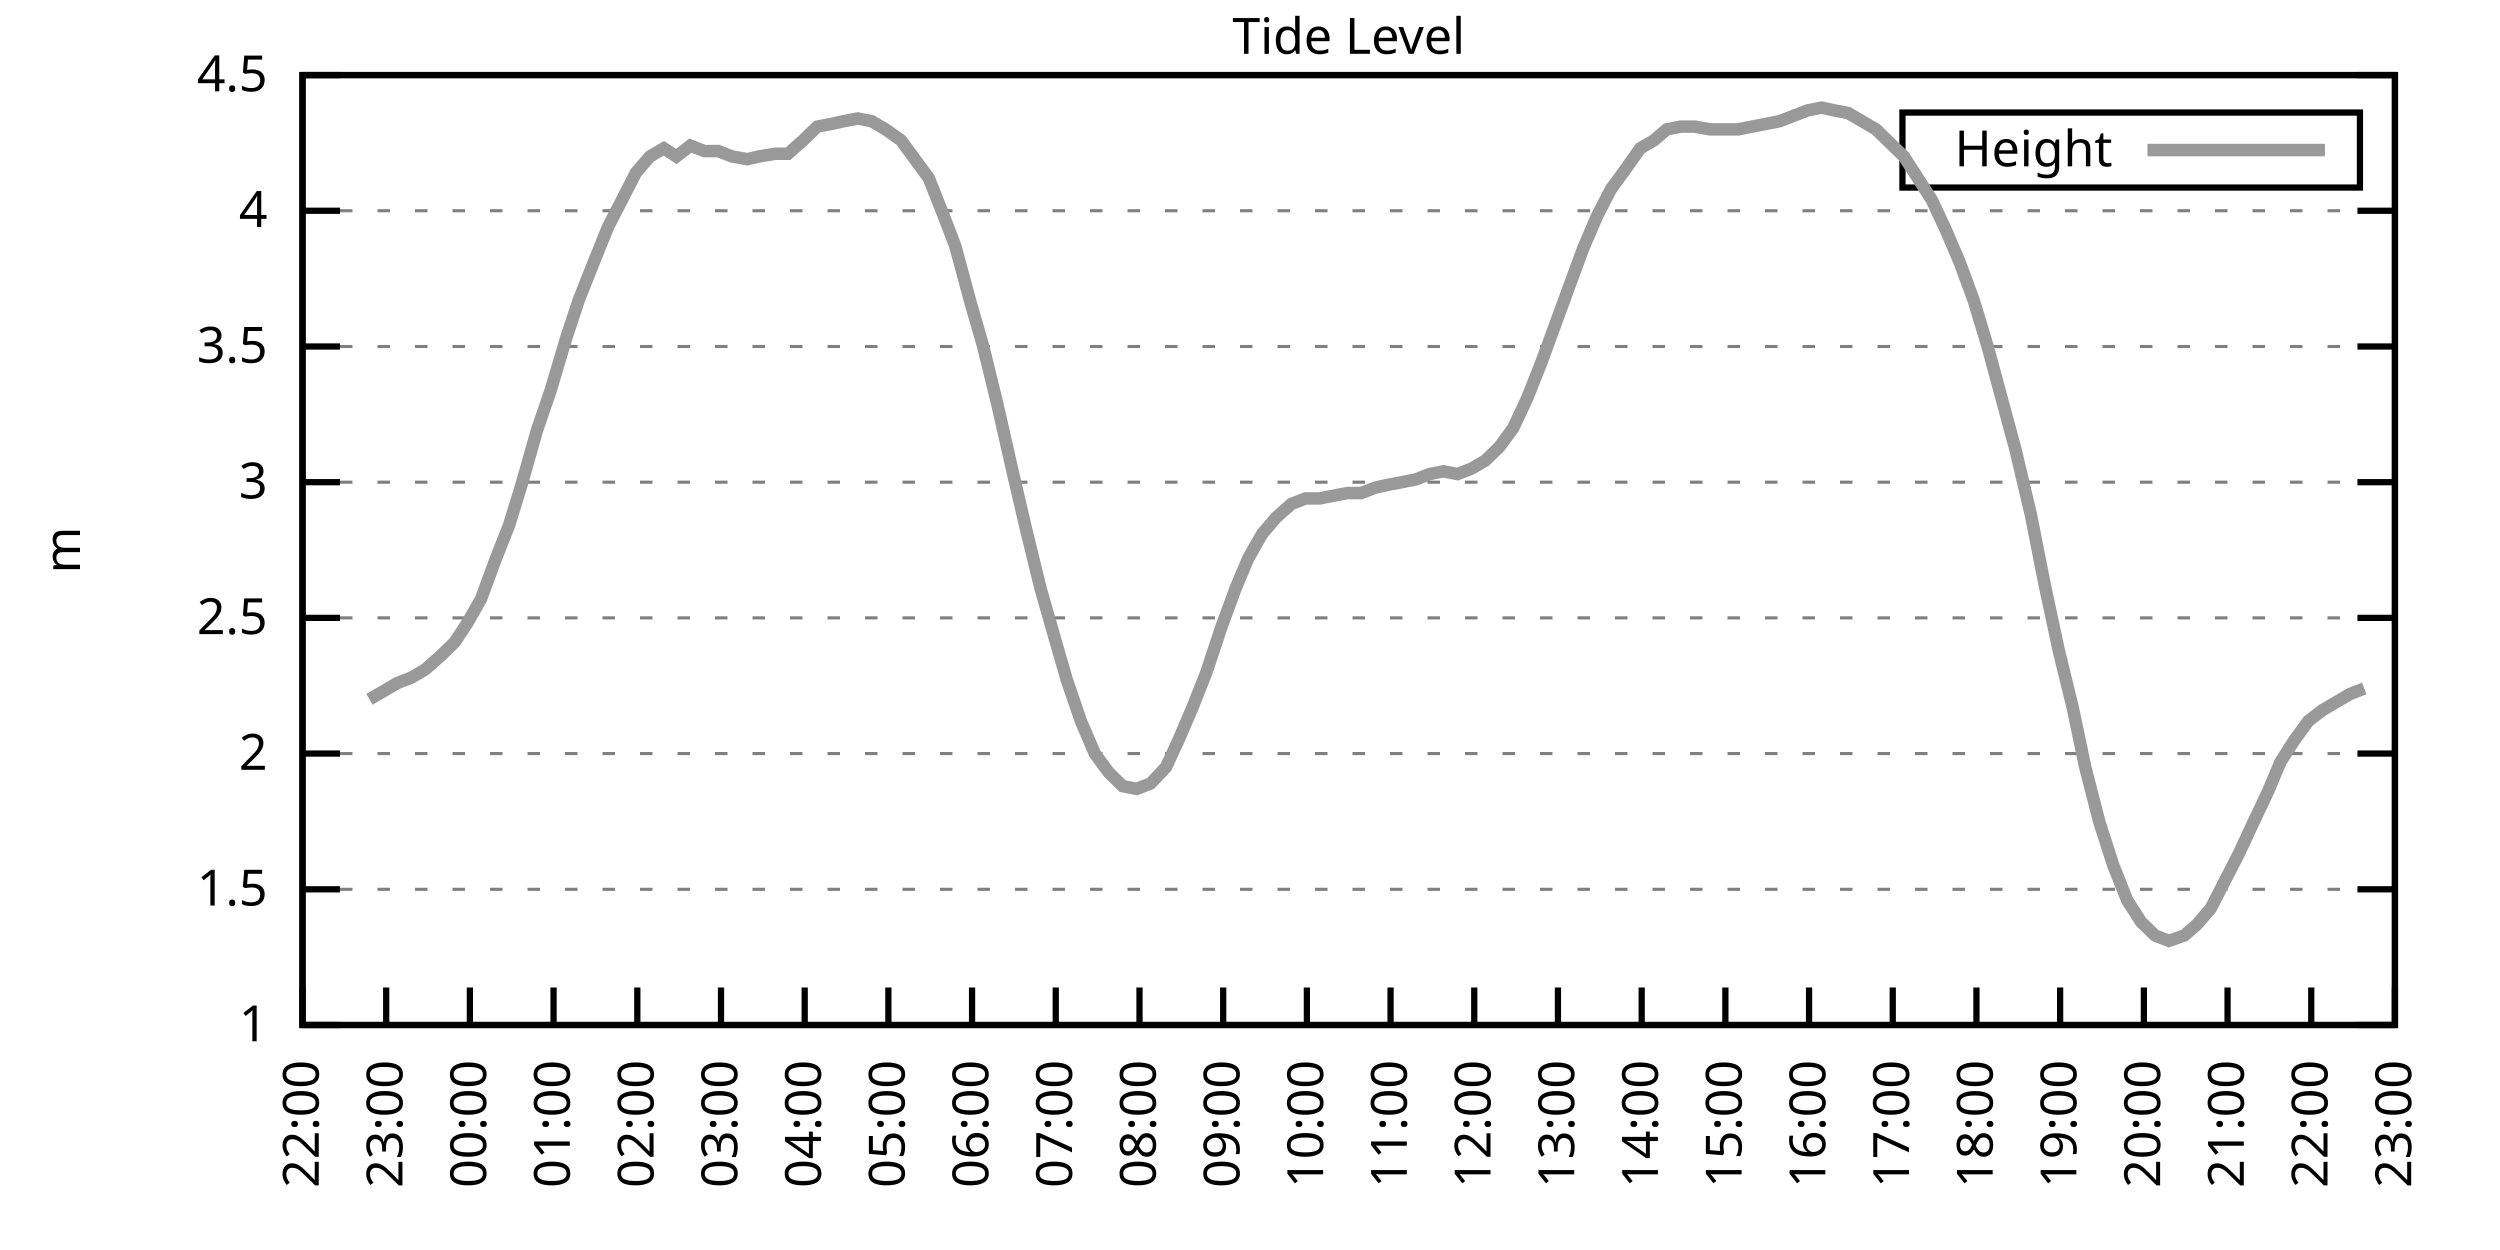
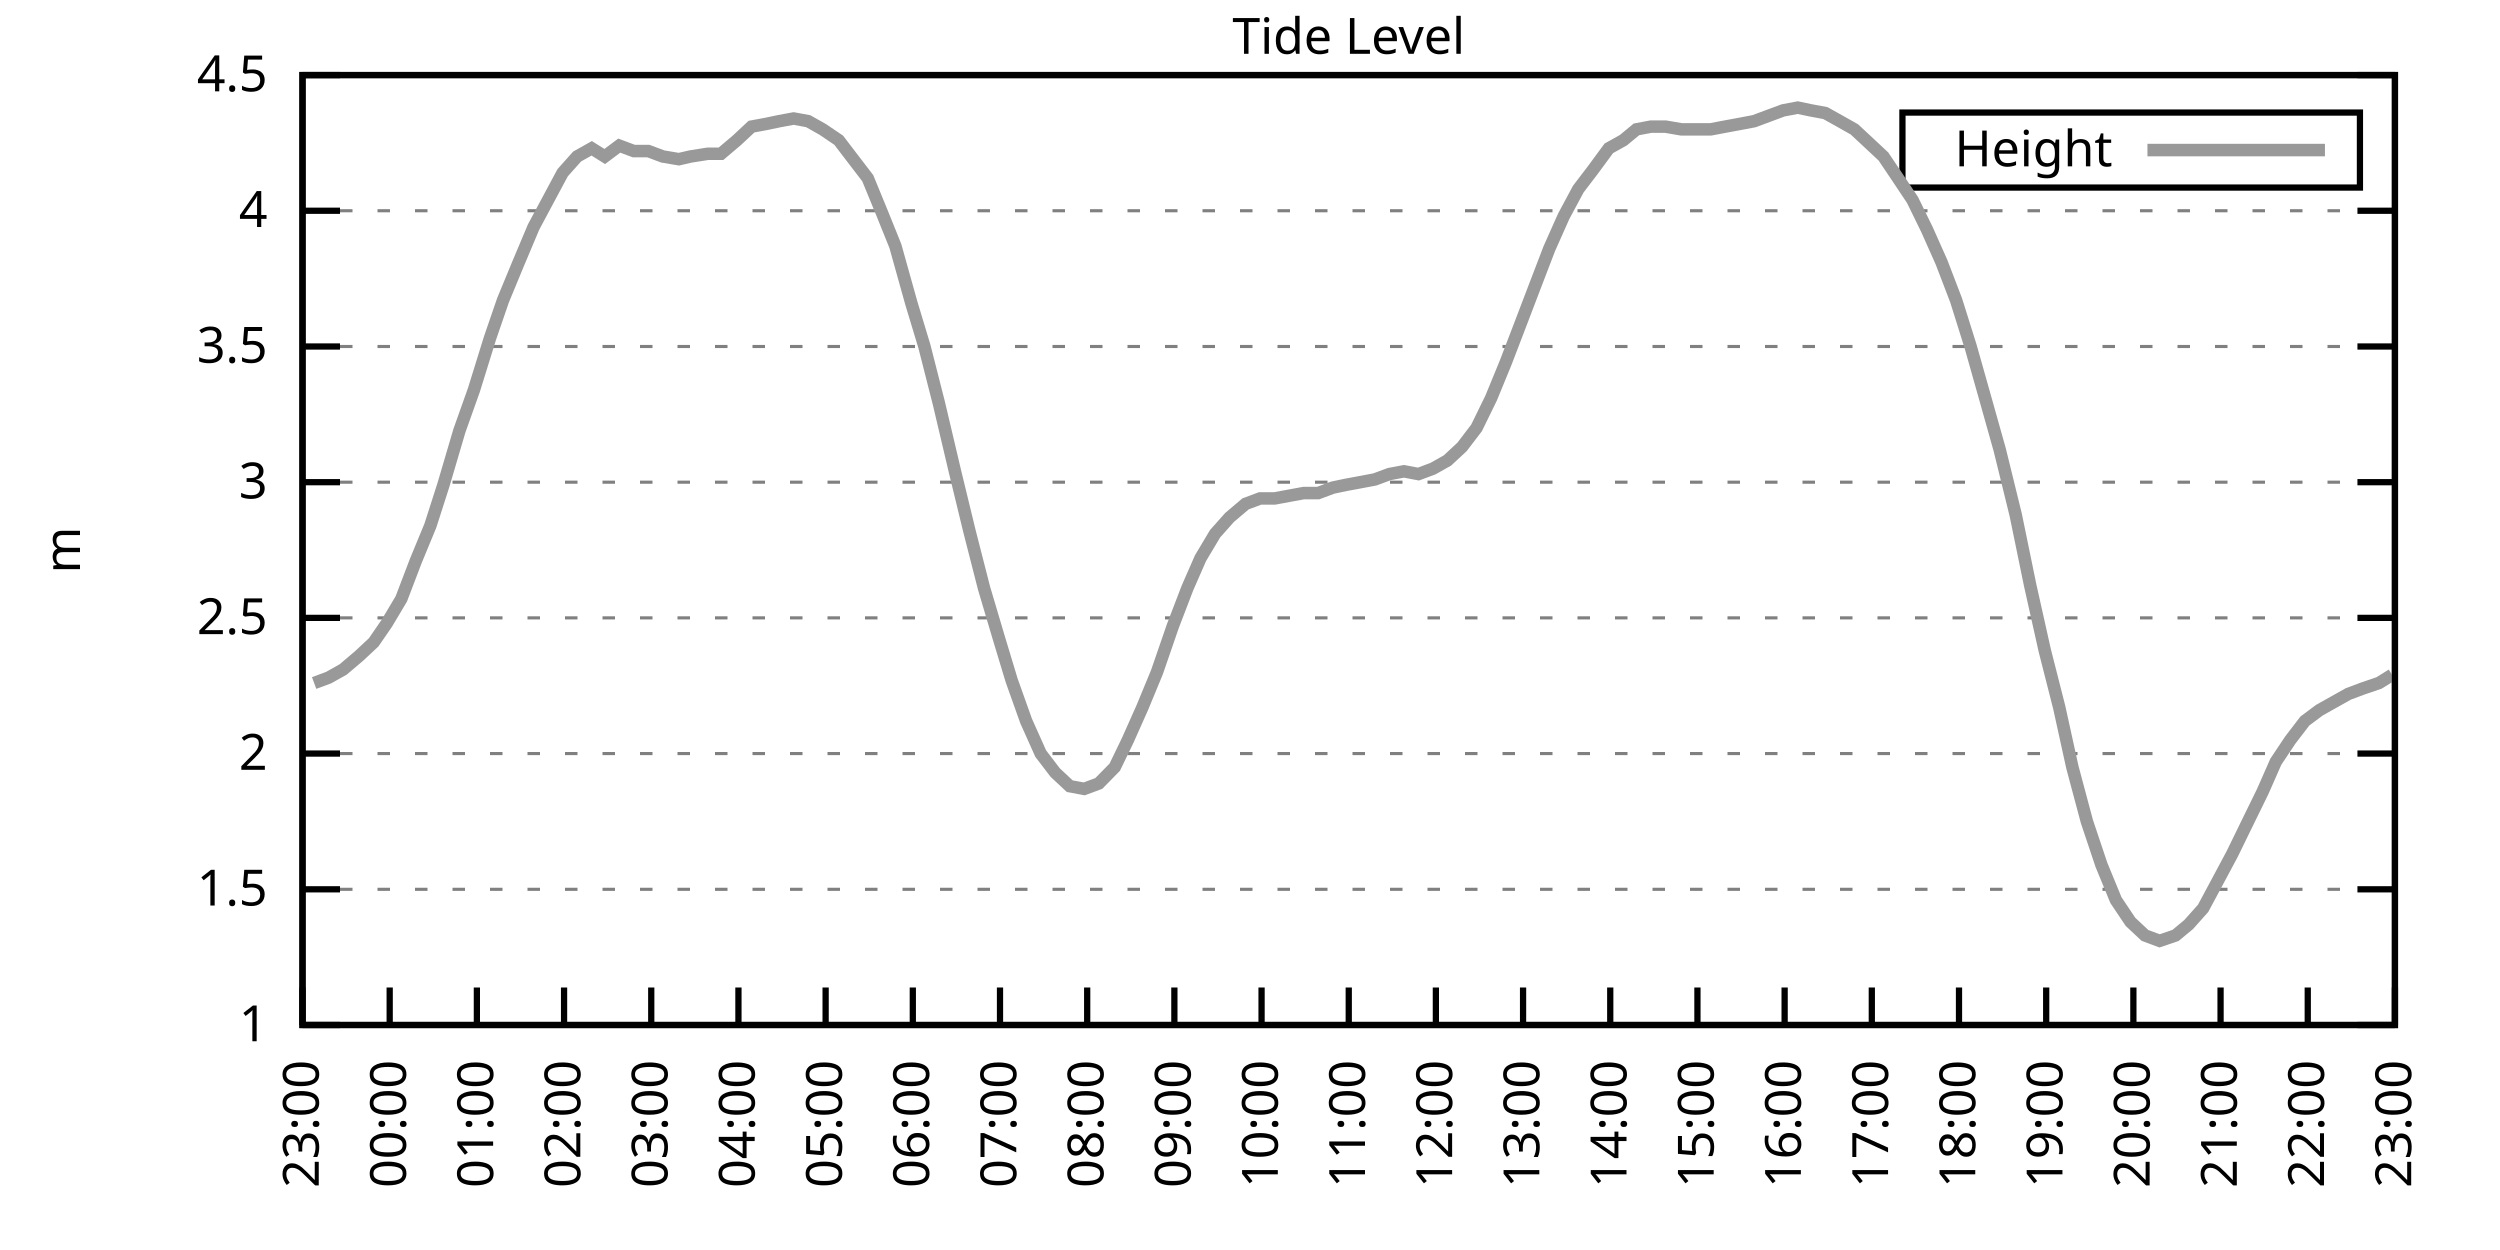
<svg xmlns="http://www.w3.org/2000/svg" xmlns:xlink="http://www.w3.org/1999/xlink" width="400" height="200" viewBox="0 0 400 200">
  <g id="gnuplot_canvas">
    <rect x="0" y="0" width="400" height="200" fill="none" />
    <defs>
      <circle id="gpDot" r="0.5" stroke-width="0.5" stroke="currentColor" />
      <path id="gpPt0" stroke-width="0.333" stroke="currentColor" d="M-1,0 h2 M0,-1 v2" />
      <path id="gpPt1" stroke-width="0.333" stroke="currentColor" d="M-1,-1 L1,1 M1,-1 L-1,1" />
      <path id="gpPt2" stroke-width="0.333" stroke="currentColor" d="M-1,0 L1,0 M0,-1 L0,1 M-1,-1 L1,1 M-1,1 L1,-1" />
      <rect id="gpPt3" stroke-width="0.333" stroke="currentColor" x="-1" y="-1" width="2" height="2" />
      <rect id="gpPt4" stroke-width="0.333" stroke="currentColor" fill="currentColor" x="-1" y="-1" width="2" height="2" />
      <circle id="gpPt5" stroke-width="0.333" stroke="currentColor" cx="0" cy="0" r="1" />
      <use xlink:href="#gpPt5" id="gpPt6" fill="currentColor" stroke="none" />
      <path id="gpPt7" stroke-width="0.333" stroke="currentColor" d="M0,-1.33 L-1.33,0.67 L1.33,0.67 z" />
      <use xlink:href="#gpPt7" id="gpPt8" fill="currentColor" stroke="none" />
      <use xlink:href="#gpPt7" id="gpPt9" stroke="currentColor" transform="rotate(180)" />
      <use xlink:href="#gpPt9" id="gpPt10" fill="currentColor" stroke="none" />
      <use xlink:href="#gpPt3" id="gpPt11" stroke="currentColor" transform="rotate(45)" />
      <use xlink:href="#gpPt11" id="gpPt12" fill="currentColor" stroke="none" />
      <path id="gpPt13" stroke-width="0.333" stroke="currentColor" d="M0,1.330 L1.265,0.411 L0.782,-1.067 L-0.782,-1.076 L-1.265,0.411 z" />
      <use xlink:href="#gpPt13" id="gpPt14" fill="currentColor" stroke="none" />
      <filter id="textbox" filterUnits="objectBoundingBox" x="0" y="0" height="1" width="1">
        <feFlood flood-color="white" flood-opacity="1" result="bgnd" />
        <feComposite in="SourceGraphic" in2="bgnd" operator="atop" />
      </filter>
      <filter id="greybox" filterUnits="objectBoundingBox" x="0" y="0" height="1" width="1">
        <feFlood flood-color="lightgrey" flood-opacity="1" result="grey" />
        <feComposite in="SourceGraphic" in2="grey" operator="atop" />
      </filter>
    </defs>
    <g fill="none" color="white" stroke="currentColor" stroke-width="1.00" stroke-linecap="butt" stroke-linejoin="miter">
</g>
    <g fill="none" color="black" stroke="currentColor" stroke-width="1.00" stroke-linecap="butt" stroke-linejoin="miter">
      <g stroke="none" shape-rendering="crispEdges">
        <polygon fill="rgb(255, 255, 255)" points="48.40,164.00 383.18,164.00 383.18,12.02 48.40,12.02 " />
      </g>
    </g>
    <g fill="none" color="black" stroke="currentColor" stroke-width="1.00" stroke-linecap="butt" stroke-linejoin="miter">
</g>
    <g fill="none" color="black" stroke="black" stroke-width="0.50" stroke-linecap="butt" stroke-linejoin="miter">
</g>
    <g fill="none" color="gray" stroke="currentColor" stroke-width="0.50" stroke-linecap="butt" stroke-linejoin="miter">
      <path stroke="gray" stroke-dasharray="2,4" class="gridline" d="M48.40,164.00 L383.19,164.00  " />
    </g>
    <g fill="none" color="gray" stroke="gray" stroke-width="1.00" stroke-linecap="butt" stroke-linejoin="miter">
</g>
    <g fill="none" color="black" stroke="currentColor" stroke-width="1.00" stroke-linecap="butt" stroke-linejoin="miter">
      <path stroke="black" d="M48.40,164.00 L54.40,164.00 M383.19,164.00 L377.19,164.00  " />
      <g transform="translate(42.80,166.60)" stroke="none" fill="black" font-family="Sans" font-size="8.00" text-anchor="end">
        <text>
          <tspan font-family="Sans"> 1</tspan>
        </text>
      </g>
    </g>
    <g fill="none" color="black" stroke="currentColor" stroke-width="1.00" stroke-linecap="butt" stroke-linejoin="miter">
</g>
    <g fill="none" color="black" stroke="black" stroke-width="0.50" stroke-linecap="butt" stroke-linejoin="miter">
</g>
    <g fill="none" color="gray" stroke="currentColor" stroke-width="0.50" stroke-linecap="butt" stroke-linejoin="miter">
      <path stroke="gray" stroke-dasharray="2,4" class="gridline" d="M48.40,142.29 L383.19,142.29  " />
    </g>
    <g fill="none" color="gray" stroke="gray" stroke-width="1.00" stroke-linecap="butt" stroke-linejoin="miter">
</g>
    <g fill="none" color="black" stroke="currentColor" stroke-width="1.00" stroke-linecap="butt" stroke-linejoin="miter">
      <path stroke="black" d="M48.40,142.29 L54.40,142.29 M383.19,142.29 L377.19,142.29  " />
      <g transform="translate(42.80,144.89)" stroke="none" fill="black" font-family="Sans" font-size="8.00" text-anchor="end">
        <text>
          <tspan font-family="Sans"> 1.5</tspan>
        </text>
      </g>
    </g>
    <g fill="none" color="black" stroke="currentColor" stroke-width="1.00" stroke-linecap="butt" stroke-linejoin="miter">
</g>
    <g fill="none" color="black" stroke="black" stroke-width="0.50" stroke-linecap="butt" stroke-linejoin="miter">
</g>
    <g fill="none" color="gray" stroke="currentColor" stroke-width="0.50" stroke-linecap="butt" stroke-linejoin="miter">
      <path stroke="gray" stroke-dasharray="2,4" class="gridline" d="M48.40,120.57 L383.19,120.57  " />
    </g>
    <g fill="none" color="gray" stroke="gray" stroke-width="1.00" stroke-linecap="butt" stroke-linejoin="miter">
</g>
    <g fill="none" color="black" stroke="currentColor" stroke-width="1.00" stroke-linecap="butt" stroke-linejoin="miter">
      <path stroke="black" d="M48.40,120.57 L54.40,120.57 M383.19,120.57 L377.19,120.57  " />
      <g transform="translate(42.80,123.17)" stroke="none" fill="black" font-family="Sans" font-size="8.00" text-anchor="end">
        <text>
          <tspan font-family="Sans"> 2</tspan>
        </text>
      </g>
    </g>
    <g fill="none" color="black" stroke="currentColor" stroke-width="1.00" stroke-linecap="butt" stroke-linejoin="miter">
</g>
    <g fill="none" color="black" stroke="black" stroke-width="0.50" stroke-linecap="butt" stroke-linejoin="miter">
</g>
    <g fill="none" color="gray" stroke="currentColor" stroke-width="0.50" stroke-linecap="butt" stroke-linejoin="miter">
      <path stroke="gray" stroke-dasharray="2,4" class="gridline" d="M48.40,98.86 L383.19,98.86  " />
    </g>
    <g fill="none" color="gray" stroke="gray" stroke-width="1.00" stroke-linecap="butt" stroke-linejoin="miter">
</g>
    <g fill="none" color="black" stroke="currentColor" stroke-width="1.00" stroke-linecap="butt" stroke-linejoin="miter">
      <path stroke="black" d="M48.40,98.86 L54.40,98.86 M383.19,98.86 L377.19,98.86  " />
      <g transform="translate(42.80,101.46)" stroke="none" fill="black" font-family="Sans" font-size="8.00" text-anchor="end">
        <text>
          <tspan font-family="Sans"> 2.5</tspan>
        </text>
      </g>
    </g>
    <g fill="none" color="black" stroke="currentColor" stroke-width="1.00" stroke-linecap="butt" stroke-linejoin="miter">
</g>
    <g fill="none" color="black" stroke="black" stroke-width="0.50" stroke-linecap="butt" stroke-linejoin="miter">
</g>
    <g fill="none" color="gray" stroke="currentColor" stroke-width="0.50" stroke-linecap="butt" stroke-linejoin="miter">
      <path stroke="gray" stroke-dasharray="2,4" class="gridline" d="M48.40,77.15 L383.19,77.15  " />
    </g>
    <g fill="none" color="gray" stroke="gray" stroke-width="1.00" stroke-linecap="butt" stroke-linejoin="miter">
</g>
    <g fill="none" color="black" stroke="currentColor" stroke-width="1.00" stroke-linecap="butt" stroke-linejoin="miter">
      <path stroke="black" d="M48.40,77.15 L54.40,77.15 M383.19,77.15 L377.19,77.15  " />
      <g transform="translate(42.80,79.75)" stroke="none" fill="black" font-family="Sans" font-size="8.00" text-anchor="end">
        <text>
          <tspan font-family="Sans"> 3</tspan>
        </text>
      </g>
    </g>
    <g fill="none" color="black" stroke="currentColor" stroke-width="1.00" stroke-linecap="butt" stroke-linejoin="miter">
</g>
    <g fill="none" color="black" stroke="black" stroke-width="0.50" stroke-linecap="butt" stroke-linejoin="miter">
</g>
    <g fill="none" color="gray" stroke="currentColor" stroke-width="0.50" stroke-linecap="butt" stroke-linejoin="miter">
      <path stroke="gray" stroke-dasharray="2,4" class="gridline" d="M48.40,55.44 L383.19,55.44  " />
    </g>
    <g fill="none" color="gray" stroke="gray" stroke-width="1.00" stroke-linecap="butt" stroke-linejoin="miter">
</g>
    <g fill="none" color="black" stroke="currentColor" stroke-width="1.00" stroke-linecap="butt" stroke-linejoin="miter">
      <path stroke="black" d="M48.40,55.44 L54.40,55.44 M383.19,55.44 L377.19,55.44  " />
      <g transform="translate(42.80,58.04)" stroke="none" fill="black" font-family="Sans" font-size="8.00" text-anchor="end">
        <text>
          <tspan font-family="Sans"> 3.5</tspan>
        </text>
      </g>
    </g>
    <g fill="none" color="black" stroke="currentColor" stroke-width="1.00" stroke-linecap="butt" stroke-linejoin="miter">
</g>
    <g fill="none" color="black" stroke="black" stroke-width="0.50" stroke-linecap="butt" stroke-linejoin="miter">
</g>
    <g fill="none" color="gray" stroke="currentColor" stroke-width="0.50" stroke-linecap="butt" stroke-linejoin="miter">
      <path stroke="gray" stroke-dasharray="2,4" class="gridline" d="M48.40,33.72 L383.19,33.72  " />
    </g>
    <g fill="none" color="gray" stroke="gray" stroke-width="1.00" stroke-linecap="butt" stroke-linejoin="miter">
</g>
    <g fill="none" color="black" stroke="currentColor" stroke-width="1.00" stroke-linecap="butt" stroke-linejoin="miter">
      <path stroke="black" d="M48.40,33.72 L54.40,33.72 M383.19,33.72 L377.19,33.72  " />
      <g transform="translate(42.80,36.32)" stroke="none" fill="black" font-family="Sans" font-size="8.00" text-anchor="end">
        <text>
          <tspan font-family="Sans"> 4</tspan>
        </text>
      </g>
    </g>
    <g fill="none" color="black" stroke="currentColor" stroke-width="1.00" stroke-linecap="butt" stroke-linejoin="miter">
</g>
    <g fill="none" color="black" stroke="black" stroke-width="0.50" stroke-linecap="butt" stroke-linejoin="miter">
</g>
    <g fill="none" color="gray" stroke="currentColor" stroke-width="0.50" stroke-linecap="butt" stroke-linejoin="miter">
      <path stroke="gray" stroke-dasharray="2,4" class="gridline" d="M48.40,12.01 L383.19,12.01  " />
    </g>
    <g fill="none" color="gray" stroke="gray" stroke-width="1.00" stroke-linecap="butt" stroke-linejoin="miter">
</g>
    <g fill="none" color="black" stroke="currentColor" stroke-width="1.00" stroke-linecap="butt" stroke-linejoin="miter">
      <path stroke="black" d="M48.40,12.01 L54.40,12.01 M383.19,12.01 L377.19,12.01  " />
      <g transform="translate(42.80,14.61)" stroke="none" fill="black" font-family="Sans" font-size="8.00" text-anchor="end">
        <text>
          <tspan font-family="Sans"> 4.5</tspan>
        </text>
      </g>
    </g>
    <g fill="none" color="black" stroke="currentColor" stroke-width="1.00" stroke-linecap="butt" stroke-linejoin="miter">
      <path stroke="black" d="M48.40,164.00 L48.40,158.00  " />
      <g transform="translate(51.00,169.60) rotate(270.00)" stroke="none" fill="black" font-family="Sans" font-size="8.00" text-anchor="end">
        <text>
-           <tspan font-family="Sans">22:00</tspan>
-         </text>
-       </g>
-     </g>
-     <g fill="none" color="black" stroke="currentColor" stroke-width="1.00" stroke-linecap="butt" stroke-linejoin="miter">
-       <path stroke="black" d="M61.79,164.00 L61.79,158.00  " />
-       <g transform="translate(64.39,169.60) rotate(270.00)" stroke="none" fill="black" font-family="Sans" font-size="8.00" text-anchor="end">
-         <text>
          <tspan font-family="Sans">23:00</tspan>
        </text>
      </g>
    </g>
    <g fill="none" color="black" stroke="currentColor" stroke-width="1.00" stroke-linecap="butt" stroke-linejoin="miter">
-       <path stroke="black" d="M75.18,164.00 L75.18,158.00  " />
-       <g transform="translate(77.78,169.60) rotate(270.00)" stroke="none" fill="black" font-family="Sans" font-size="8.00" text-anchor="end">
+       <path stroke="black" d="M62.35,164.00 L62.35,158.00  " />
+       <g transform="translate(64.95,169.60) rotate(270.00)" stroke="none" fill="black" font-family="Sans" font-size="8.00" text-anchor="end">
        <text>
          <tspan font-family="Sans">00:00</tspan>
        </text>
      </g>
    </g>
    <g fill="none" color="black" stroke="currentColor" stroke-width="1.00" stroke-linecap="butt" stroke-linejoin="miter">
-       <path stroke="black" d="M88.57,164.00 L88.57,158.00  " />
-       <g transform="translate(91.17,169.60) rotate(270.00)" stroke="none" fill="black" font-family="Sans" font-size="8.00" text-anchor="end">
+       <path stroke="black" d="M76.30,164.00 L76.30,158.00  " />
+       <g transform="translate(78.90,169.60) rotate(270.00)" stroke="none" fill="black" font-family="Sans" font-size="8.00" text-anchor="end">
        <text>
          <tspan font-family="Sans">01:00</tspan>
        </text>
      </g>
    </g>
    <g fill="none" color="black" stroke="currentColor" stroke-width="1.00" stroke-linecap="butt" stroke-linejoin="miter">
-       <path stroke="black" d="M101.97,164.00 L101.97,158.00  " />
-       <g transform="translate(104.57,169.60) rotate(270.00)" stroke="none" fill="black" font-family="Sans" font-size="8.00" text-anchor="end">
+       <path stroke="black" d="M90.25,164.00 L90.25,158.00  " />
+       <g transform="translate(92.85,169.60) rotate(270.00)" stroke="none" fill="black" font-family="Sans" font-size="8.00" text-anchor="end">
        <text>
          <tspan font-family="Sans">02:00</tspan>
        </text>
      </g>
    </g>
    <g fill="none" color="black" stroke="currentColor" stroke-width="1.00" stroke-linecap="butt" stroke-linejoin="miter">
-       <path stroke="black" d="M115.36,164.00 L115.36,158.00  " />
-       <g transform="translate(117.96,169.60) rotate(270.00)" stroke="none" fill="black" font-family="Sans" font-size="8.00" text-anchor="end">
+       <path stroke="black" d="M104.20,164.00 L104.20,158.00  " />
+       <g transform="translate(106.80,169.60) rotate(270.00)" stroke="none" fill="black" font-family="Sans" font-size="8.00" text-anchor="end">
        <text>
          <tspan font-family="Sans">03:00</tspan>
        </text>
      </g>
    </g>
    <g fill="none" color="black" stroke="currentColor" stroke-width="1.00" stroke-linecap="butt" stroke-linejoin="miter">
-       <path stroke="black" d="M128.75,164.00 L128.75,158.00  " />
-       <g transform="translate(131.35,169.60) rotate(270.00)" stroke="none" fill="black" font-family="Sans" font-size="8.00" text-anchor="end">
+       <path stroke="black" d="M118.15,164.00 L118.15,158.00  " />
+       <g transform="translate(120.75,169.60) rotate(270.00)" stroke="none" fill="black" font-family="Sans" font-size="8.00" text-anchor="end">
        <text>
          <tspan font-family="Sans">04:00</tspan>
        </text>
      </g>
    </g>
    <g fill="none" color="black" stroke="currentColor" stroke-width="1.00" stroke-linecap="butt" stroke-linejoin="miter">
-       <path stroke="black" d="M142.14,164.00 L142.14,158.00  " />
-       <g transform="translate(144.74,169.60) rotate(270.00)" stroke="none" fill="black" font-family="Sans" font-size="8.00" text-anchor="end">
+       <path stroke="black" d="M132.10,164.00 L132.10,158.00  " />
+       <g transform="translate(134.70,169.60) rotate(270.00)" stroke="none" fill="black" font-family="Sans" font-size="8.00" text-anchor="end">
        <text>
          <tspan font-family="Sans">05:00</tspan>
        </text>
      </g>
    </g>
    <g fill="none" color="black" stroke="currentColor" stroke-width="1.00" stroke-linecap="butt" stroke-linejoin="miter">
-       <path stroke="black" d="M155.53,164.00 L155.53,158.00  " />
-       <g transform="translate(158.13,169.60) rotate(270.00)" stroke="none" fill="black" font-family="Sans" font-size="8.00" text-anchor="end">
+       <path stroke="black" d="M146.05,164.00 L146.05,158.00  " />
+       <g transform="translate(148.65,169.60) rotate(270.00)" stroke="none" fill="black" font-family="Sans" font-size="8.00" text-anchor="end">
        <text>
          <tspan font-family="Sans">06:00</tspan>
        </text>
      </g>
    </g>
    <g fill="none" color="black" stroke="currentColor" stroke-width="1.00" stroke-linecap="butt" stroke-linejoin="miter">
-       <path stroke="black" d="M168.92,164.00 L168.92,158.00  " />
-       <g transform="translate(171.52,169.60) rotate(270.00)" stroke="none" fill="black" font-family="Sans" font-size="8.00" text-anchor="end">
+       <path stroke="black" d="M160.00,164.00 L160.00,158.00  " />
+       <g transform="translate(162.60,169.60) rotate(270.00)" stroke="none" fill="black" font-family="Sans" font-size="8.00" text-anchor="end">
        <text>
          <tspan font-family="Sans">07:00</tspan>
        </text>
      </g>
    </g>
    <g fill="none" color="black" stroke="currentColor" stroke-width="1.00" stroke-linecap="butt" stroke-linejoin="miter">
-       <path stroke="black" d="M182.32,164.00 L182.32,158.00  " />
-       <g transform="translate(184.92,169.60) rotate(270.00)" stroke="none" fill="black" font-family="Sans" font-size="8.00" text-anchor="end">
+       <path stroke="black" d="M173.95,164.00 L173.95,158.00  " />
+       <g transform="translate(176.55,169.60) rotate(270.00)" stroke="none" fill="black" font-family="Sans" font-size="8.00" text-anchor="end">
        <text>
          <tspan font-family="Sans">08:00</tspan>
        </text>
      </g>
    </g>
    <g fill="none" color="black" stroke="currentColor" stroke-width="1.00" stroke-linecap="butt" stroke-linejoin="miter">
-       <path stroke="black" d="M195.71,164.00 L195.71,158.00  " />
-       <g transform="translate(198.31,169.60) rotate(270.00)" stroke="none" fill="black" font-family="Sans" font-size="8.00" text-anchor="end">
+       <path stroke="black" d="M187.90,164.00 L187.90,158.00  " />
+       <g transform="translate(190.50,169.60) rotate(270.00)" stroke="none" fill="black" font-family="Sans" font-size="8.00" text-anchor="end">
        <text>
          <tspan font-family="Sans">09:00</tspan>
        </text>
      </g>
    </g>
    <g fill="none" color="black" stroke="currentColor" stroke-width="1.00" stroke-linecap="butt" stroke-linejoin="miter">
-       <path stroke="black" d="M209.10,164.00 L209.10,158.00  " />
-       <g transform="translate(211.70,169.60) rotate(270.00)" stroke="none" fill="black" font-family="Sans" font-size="8.00" text-anchor="end">
+       <path stroke="black" d="M201.85,164.00 L201.85,158.00  " />
+       <g transform="translate(204.45,169.60) rotate(270.00)" stroke="none" fill="black" font-family="Sans" font-size="8.00" text-anchor="end">
        <text>
          <tspan font-family="Sans">10:00</tspan>
        </text>
      </g>
    </g>
    <g fill="none" color="black" stroke="currentColor" stroke-width="1.00" stroke-linecap="butt" stroke-linejoin="miter">
-       <path stroke="black" d="M222.49,164.00 L222.49,158.00  " />
-       <g transform="translate(225.09,169.60) rotate(270.00)" stroke="none" fill="black" font-family="Sans" font-size="8.00" text-anchor="end">
+       <path stroke="black" d="M215.80,164.00 L215.80,158.00  " />
+       <g transform="translate(218.40,169.60) rotate(270.00)" stroke="none" fill="black" font-family="Sans" font-size="8.00" text-anchor="end">
        <text>
          <tspan font-family="Sans">11:00</tspan>
        </text>
      </g>
    </g>
    <g fill="none" color="black" stroke="currentColor" stroke-width="1.00" stroke-linecap="butt" stroke-linejoin="miter">
-       <path stroke="black" d="M235.88,164.00 L235.88,158.00  " />
-       <g transform="translate(238.48,169.60) rotate(270.00)" stroke="none" fill="black" font-family="Sans" font-size="8.00" text-anchor="end">
+       <path stroke="black" d="M229.74,164.00 L229.74,158.00  " />
+       <g transform="translate(232.34,169.60) rotate(270.00)" stroke="none" fill="black" font-family="Sans" font-size="8.00" text-anchor="end">
        <text>
          <tspan font-family="Sans">12:00</tspan>
        </text>
      </g>
    </g>
    <g fill="none" color="black" stroke="currentColor" stroke-width="1.00" stroke-linecap="butt" stroke-linejoin="miter">
-       <path stroke="black" d="M249.27,164.00 L249.27,158.00  " />
-       <g transform="translate(251.87,169.60) rotate(270.00)" stroke="none" fill="black" font-family="Sans" font-size="8.00" text-anchor="end">
+       <path stroke="black" d="M243.69,164.00 L243.69,158.00  " />
+       <g transform="translate(246.29,169.60) rotate(270.00)" stroke="none" fill="black" font-family="Sans" font-size="8.00" text-anchor="end">
        <text>
          <tspan font-family="Sans">13:00</tspan>
        </text>
      </g>
    </g>
    <g fill="none" color="black" stroke="currentColor" stroke-width="1.00" stroke-linecap="butt" stroke-linejoin="miter">
-       <path stroke="black" d="M262.67,164.00 L262.67,158.00  " />
-       <g transform="translate(265.27,169.60) rotate(270.00)" stroke="none" fill="black" font-family="Sans" font-size="8.00" text-anchor="end">
+       <path stroke="black" d="M257.64,164.00 L257.64,158.00  " />
+       <g transform="translate(260.24,169.60) rotate(270.00)" stroke="none" fill="black" font-family="Sans" font-size="8.00" text-anchor="end">
        <text>
          <tspan font-family="Sans">14:00</tspan>
        </text>
      </g>
    </g>
    <g fill="none" color="black" stroke="currentColor" stroke-width="1.00" stroke-linecap="butt" stroke-linejoin="miter">
-       <path stroke="black" d="M276.06,164.00 L276.06,158.00  " />
-       <g transform="translate(278.66,169.60) rotate(270.00)" stroke="none" fill="black" font-family="Sans" font-size="8.00" text-anchor="end">
+       <path stroke="black" d="M271.59,164.00 L271.59,158.00  " />
+       <g transform="translate(274.19,169.60) rotate(270.00)" stroke="none" fill="black" font-family="Sans" font-size="8.00" text-anchor="end">
        <text>
          <tspan font-family="Sans">15:00</tspan>
        </text>
      </g>
    </g>
    <g fill="none" color="black" stroke="currentColor" stroke-width="1.00" stroke-linecap="butt" stroke-linejoin="miter">
-       <path stroke="black" d="M289.45,164.00 L289.45,158.00  " />
-       <g transform="translate(292.05,169.60) rotate(270.00)" stroke="none" fill="black" font-family="Sans" font-size="8.00" text-anchor="end">
+       <path stroke="black" d="M285.54,164.00 L285.54,158.00  " />
+       <g transform="translate(288.14,169.60) rotate(270.00)" stroke="none" fill="black" font-family="Sans" font-size="8.00" text-anchor="end">
        <text>
          <tspan font-family="Sans">16:00</tspan>
        </text>
      </g>
    </g>
    <g fill="none" color="black" stroke="currentColor" stroke-width="1.00" stroke-linecap="butt" stroke-linejoin="miter">
-       <path stroke="black" d="M302.84,164.00 L302.84,158.00  " />
-       <g transform="translate(305.44,169.60) rotate(270.00)" stroke="none" fill="black" font-family="Sans" font-size="8.00" text-anchor="end">
+       <path stroke="black" d="M299.49,164.00 L299.49,158.00  " />
+       <g transform="translate(302.09,169.60) rotate(270.00)" stroke="none" fill="black" font-family="Sans" font-size="8.00" text-anchor="end">
        <text>
          <tspan font-family="Sans">17:00</tspan>
        </text>
      </g>
    </g>
    <g fill="none" color="black" stroke="currentColor" stroke-width="1.00" stroke-linecap="butt" stroke-linejoin="miter">
-       <path stroke="black" d="M316.23,164.00 L316.23,158.00  " />
-       <g transform="translate(318.83,169.60) rotate(270.00)" stroke="none" fill="black" font-family="Sans" font-size="8.00" text-anchor="end">
+       <path stroke="black" d="M313.44,164.00 L313.44,158.00  " />
+       <g transform="translate(316.04,169.60) rotate(270.00)" stroke="none" fill="black" font-family="Sans" font-size="8.00" text-anchor="end">
        <text>
          <tspan font-family="Sans">18:00</tspan>
        </text>
      </g>
    </g>
    <g fill="none" color="black" stroke="currentColor" stroke-width="1.00" stroke-linecap="butt" stroke-linejoin="miter">
-       <path stroke="black" d="M329.62,164.00 L329.62,158.00  " />
-       <g transform="translate(332.22,169.60) rotate(270.00)" stroke="none" fill="black" font-family="Sans" font-size="8.00" text-anchor="end">
+       <path stroke="black" d="M327.39,164.00 L327.39,158.00  " />
+       <g transform="translate(329.99,169.60) rotate(270.00)" stroke="none" fill="black" font-family="Sans" font-size="8.00" text-anchor="end">
        <text>
          <tspan font-family="Sans">19:00</tspan>
        </text>
      </g>
    </g>
    <g fill="none" color="black" stroke="currentColor" stroke-width="1.00" stroke-linecap="butt" stroke-linejoin="miter">
-       <path stroke="black" d="M343.02,164.00 L343.02,158.00  " />
-       <g transform="translate(345.62,169.60) rotate(270.00)" stroke="none" fill="black" font-family="Sans" font-size="8.00" text-anchor="end">
+       <path stroke="black" d="M341.34,164.00 L341.34,158.00  " />
+       <g transform="translate(343.94,169.60) rotate(270.00)" stroke="none" fill="black" font-family="Sans" font-size="8.00" text-anchor="end">
        <text>
          <tspan font-family="Sans">20:00</tspan>
        </text>
      </g>
    </g>
    <g fill="none" color="black" stroke="currentColor" stroke-width="1.00" stroke-linecap="butt" stroke-linejoin="miter">
-       <path stroke="black" d="M356.41,164.00 L356.41,158.00  " />
-       <g transform="translate(359.01,169.60) rotate(270.00)" stroke="none" fill="black" font-family="Sans" font-size="8.00" text-anchor="end">
+       <path stroke="black" d="M355.29,164.00 L355.29,158.00  " />
+       <g transform="translate(357.89,169.60) rotate(270.00)" stroke="none" fill="black" font-family="Sans" font-size="8.00" text-anchor="end">
        <text>
          <tspan font-family="Sans">21:00</tspan>
        </text>
      </g>
    </g>
    <g fill="none" color="black" stroke="currentColor" stroke-width="1.00" stroke-linecap="butt" stroke-linejoin="miter">
-       <path stroke="black" d="M369.80,164.00 L369.80,158.00  " />
-       <g transform="translate(372.40,169.60) rotate(270.00)" stroke="none" fill="black" font-family="Sans" font-size="8.00" text-anchor="end">
+       <path stroke="black" d="M369.24,164.00 L369.24,158.00  " />
+       <g transform="translate(371.84,169.60) rotate(270.00)" stroke="none" fill="black" font-family="Sans" font-size="8.00" text-anchor="end">
        <text>
          <tspan font-family="Sans">22:00</tspan>
        </text>
      </g>
    </g>
    <g fill="none" color="black" stroke="currentColor" stroke-width="1.00" stroke-linecap="butt" stroke-linejoin="miter">
      <path stroke="black" d="M383.19,164.00 L383.19,158.00  " />
      <g transform="translate(385.79,169.60) rotate(270.00)" stroke="none" fill="black" font-family="Sans" font-size="8.00" text-anchor="end">
        <text>
          <tspan font-family="Sans">23:00</tspan>
        </text>
      </g>
    </g>
    <g fill="none" color="black" stroke="currentColor" stroke-width="1.00" stroke-linecap="butt" stroke-linejoin="miter">
</g>
    <g fill="none" color="black" stroke="currentColor" stroke-width="1.00" stroke-linecap="butt" stroke-linejoin="miter">
      <path stroke="black" d="M48.40,12.01 L48.40,164.00 L383.19,164.00 L383.19,12.01 L48.40,12.01 Z  " />
    </g>
    <g fill="none" color="black" stroke="currentColor" stroke-width="1.00" stroke-linecap="butt" stroke-linejoin="miter">
</g>
    <g fill="none" color="black" stroke="currentColor" stroke-width="1.00" stroke-linecap="butt" stroke-linejoin="miter">
      <path stroke="black" d="M304.39,30.01 L304.39,18.01 L377.59,18.01 L377.59,30.01 L304.39,30.01 Z  " />
    </g>
    <g id="Tide_level_plot_1">
      <g fill="none" color="white" stroke="black" stroke-width="2.00" stroke-linecap="butt" stroke-linejoin="miter">
</g>
      <g fill="none" color="black" stroke="currentColor" stroke-width="2.00" stroke-linecap="butt" stroke-linejoin="miter">
        <g transform="translate(337.99,26.61)" stroke="none" fill="black" font-family="Sans" font-size="8.00" text-anchor="end">
          <text>
            <tspan font-family="Sans">Height</tspan>
          </text>
        </g>
      </g>
      <g fill="none" color="black" stroke="currentColor" stroke-width="2.00" stroke-linecap="butt" stroke-linejoin="miter">
-         <path stroke="rgb(153, 153, 153)" d="M343.59,24.01 L371.99,24.01 M59.11,111.89 L61.35,110.59 L63.58,109.28 L65.81,108.42 L68.04,107.11 L70.50,104.94   L72.73,102.77 L74.74,99.73 L76.97,95.82 L79.20,89.74 L81.43,84.10 L83.44,77.58 L85.90,68.90 L88.13,62.38   L90.58,54.13 L92.59,48.05 L94.82,42.41 L97.28,36.33 L99.29,32.42 L101.74,27.64 L103.98,25.04 L106.21,23.73   L108.22,25.04 L110.45,23.30 L112.68,24.17 L114.91,24.17 L117.14,25.04 L119.60,25.47 L121.38,25.04 L124.06,24.60   L126.07,24.60 L128.53,22.43 L130.76,20.26 L132.99,19.83 L135.00,19.39 L137.23,18.96 L139.46,19.39 L141.69,20.70   L144.15,22.43 L146.38,25.47 L148.61,28.51 L150.85,34.16 L152.85,39.37 L155.31,48.49 L157.32,55.44 L159.55,64.56   L162.01,75.41 L164.24,84.97 L166.47,94.08 L168.70,101.90 L170.71,108.85 L172.94,115.36 L175.17,120.57 L177.41,123.61   L179.64,125.79 L181.87,126.22 L184.10,125.35 L186.56,122.75 L188.57,118.40 L190.80,113.19 L193.03,107.55 L195.48,100.16   L197.72,94.08 L199.73,89.31 L201.96,85.40 L204.19,82.79 L206.64,80.62 L208.88,79.75 L211.11,79.75 L213.34,79.32   L215.57,78.89 L217.80,78.89 L220.04,78.02 L222.04,77.58 L224.28,77.15 L226.51,76.71 L228.74,75.85 L230.97,75.41   L233.20,75.85 L235.44,74.98 L237.67,73.67 L239.90,71.50 L242.13,68.46 L244.36,63.69 L246.60,58.04 L248.83,51.96   L251.06,45.88 L253.29,39.80 L255.52,34.59 L257.76,30.25 L259.99,27.21 L262.44,23.73 L264.67,22.43 L266.68,20.70   L268.92,20.26 L271.15,20.26 L273.60,20.70 L275.61,20.70 L278.07,20.70 L280.30,20.26 L282.53,19.83 L284.76,19.39   L286.99,18.52 L289.23,17.66 L291.46,17.22 L293.47,17.66 L295.70,18.09 L297.93,19.39 L300.16,20.70 L302.39,22.87   L304.63,25.04 L306.86,28.51 L309.09,31.99 L311.32,36.76 L313.55,41.97 L315.79,48.05 L318.02,55.44 L320.25,63.69   L322.48,71.94 L324.94,82.36 L327.17,93.65 L329.40,104.07 L331.63,113.19 L333.64,122.75 L335.87,131.43 L338.10,138.38   L340.34,144.02 L342.57,147.50 L344.80,149.67 L347.03,150.54 L349.49,149.67 L351.50,147.93 L353.73,145.33 L356.18,140.55   L358.19,136.64 L360.42,131.86 L362.88,126.65 L364.89,121.88 L367.12,118.40 L369.35,115.36 L371.58,113.63 L373.82,112.32   L376.05,111.02 L378.28,110.15  " />
+         <path stroke="rgb(153, 153, 153)" d="M343.59,24.01 L371.99,24.01 M50.26,109.28 L52.58,108.42 L54.91,107.11 L57.47,104.94 L59.79,102.77 L61.88,99.73   L64.21,95.82 L66.53,89.74 L68.86,84.10 L70.95,77.58 L73.51,68.90 L75.83,62.38 L78.39,54.13 L80.48,48.05   L82.81,42.41 L85.37,36.33 L87.46,32.42 L90.02,27.64 L92.34,25.04 L94.67,23.73 L96.76,25.04 L99.08,23.30   L101.41,24.17 L103.73,24.17 L106.06,25.04 L108.62,25.47 L110.48,25.04 L113.27,24.60 L115.36,24.60 L117.92,22.43   L120.24,20.26 L122.57,19.83 L124.66,19.39 L126.98,18.96 L129.31,19.39 L131.63,20.70 L134.19,22.43 L136.51,25.47   L138.84,28.51 L141.16,34.16 L143.26,39.37 L145.81,48.49 L147.91,55.44 L150.23,64.56 L152.79,75.41 L155.11,84.97   L157.44,94.08 L159.76,101.90 L161.86,108.85 L164.18,115.36 L166.51,120.57 L168.83,123.61 L171.16,125.79 L173.48,126.22   L175.81,125.35 L178.36,122.75 L180.46,118.40 L182.78,113.19 L185.11,107.55 L187.66,100.16 L189.99,94.08 L192.08,89.31   L194.41,85.40 L196.73,82.79 L199.29,80.62 L201.61,79.75 L203.94,79.75 L206.26,79.32 L208.59,78.89 L210.91,78.89   L213.24,78.02 L215.33,77.58 L217.65,77.15 L219.98,76.71 L222.30,75.85 L224.63,75.41 L226.95,75.85 L229.28,74.98   L231.60,73.67 L233.93,71.50 L236.25,68.46 L238.58,63.69 L240.90,58.04 L243.23,51.96 L245.55,45.88 L247.88,39.80   L250.20,34.59 L252.53,30.25 L254.85,27.21 L257.41,23.73 L259.74,22.43 L261.83,20.70 L264.15,20.26 L266.48,20.26   L269.04,20.70 L271.13,20.70 L273.69,20.70 L276.01,20.26 L278.34,19.83 L280.66,19.39 L282.99,18.52 L285.31,17.66   L287.64,17.22 L289.73,17.66 L292.05,18.09 L294.38,19.39 L296.70,20.70 L299.03,22.87 L301.35,25.04 L303.68,28.51   L306.00,31.99 L308.33,36.76 L310.65,41.97 L312.98,48.05 L315.30,55.44 L317.63,63.69 L319.95,71.94 L322.51,82.36   L324.83,93.65 L327.16,104.07 L329.48,113.19 L331.58,122.75 L333.90,131.43 L336.23,138.38 L338.55,144.02 L340.88,147.50   L343.20,149.67 L345.53,150.54 L348.08,149.67 L350.18,147.93 L352.50,145.33 L355.06,140.55 L357.15,136.64 L359.48,131.86   L362.03,126.65 L364.13,121.88 L366.45,118.40 L368.78,115.36 L371.10,113.63 L373.43,112.32 L375.75,111.02 L378.08,110.15   L380.63,109.28 L382.73,107.98  " />
      </g>
    </g>
    <g fill="none" color="black" stroke="currentColor" stroke-width="2.00" stroke-linecap="butt" stroke-linejoin="miter">
</g>
    <g fill="none" color="black" stroke="black" stroke-width="1.00" stroke-linecap="butt" stroke-linejoin="miter">
</g>
    <g fill="none" color="black" stroke="currentColor" stroke-width="1.00" stroke-linecap="butt" stroke-linejoin="miter">
      <path stroke="black" d="M48.40,12.01 L48.40,164.00 L383.19,164.00 L383.19,12.01 L48.40,12.01 Z  " />
      <g transform="translate(12.80,88.01) rotate(270.00)" stroke="none" fill="black" font-family="Sans" font-size="8.00" text-anchor="middle">
        <text>
          <tspan font-family="Sans">m</tspan>
        </text>
      </g>
    </g>
    <g fill="none" color="black" stroke="currentColor" stroke-width="1.00" stroke-linecap="butt" stroke-linejoin="miter">
</g>
    <g fill="none" color="black" stroke="currentColor" stroke-width="1.00" stroke-linecap="butt" stroke-linejoin="miter">
      <g transform="translate(215.79,8.61)" stroke="none" fill="black" font-family="Sans" font-size="8.00" text-anchor="middle">
        <text>
          <tspan font-family="Sans">Tide Level</tspan>
        </text>
      </g>
    </g>
    <g fill="none" color="black" stroke="currentColor" stroke-width="1.00" stroke-linecap="butt" stroke-linejoin="miter">
</g>
  </g>
</svg>
